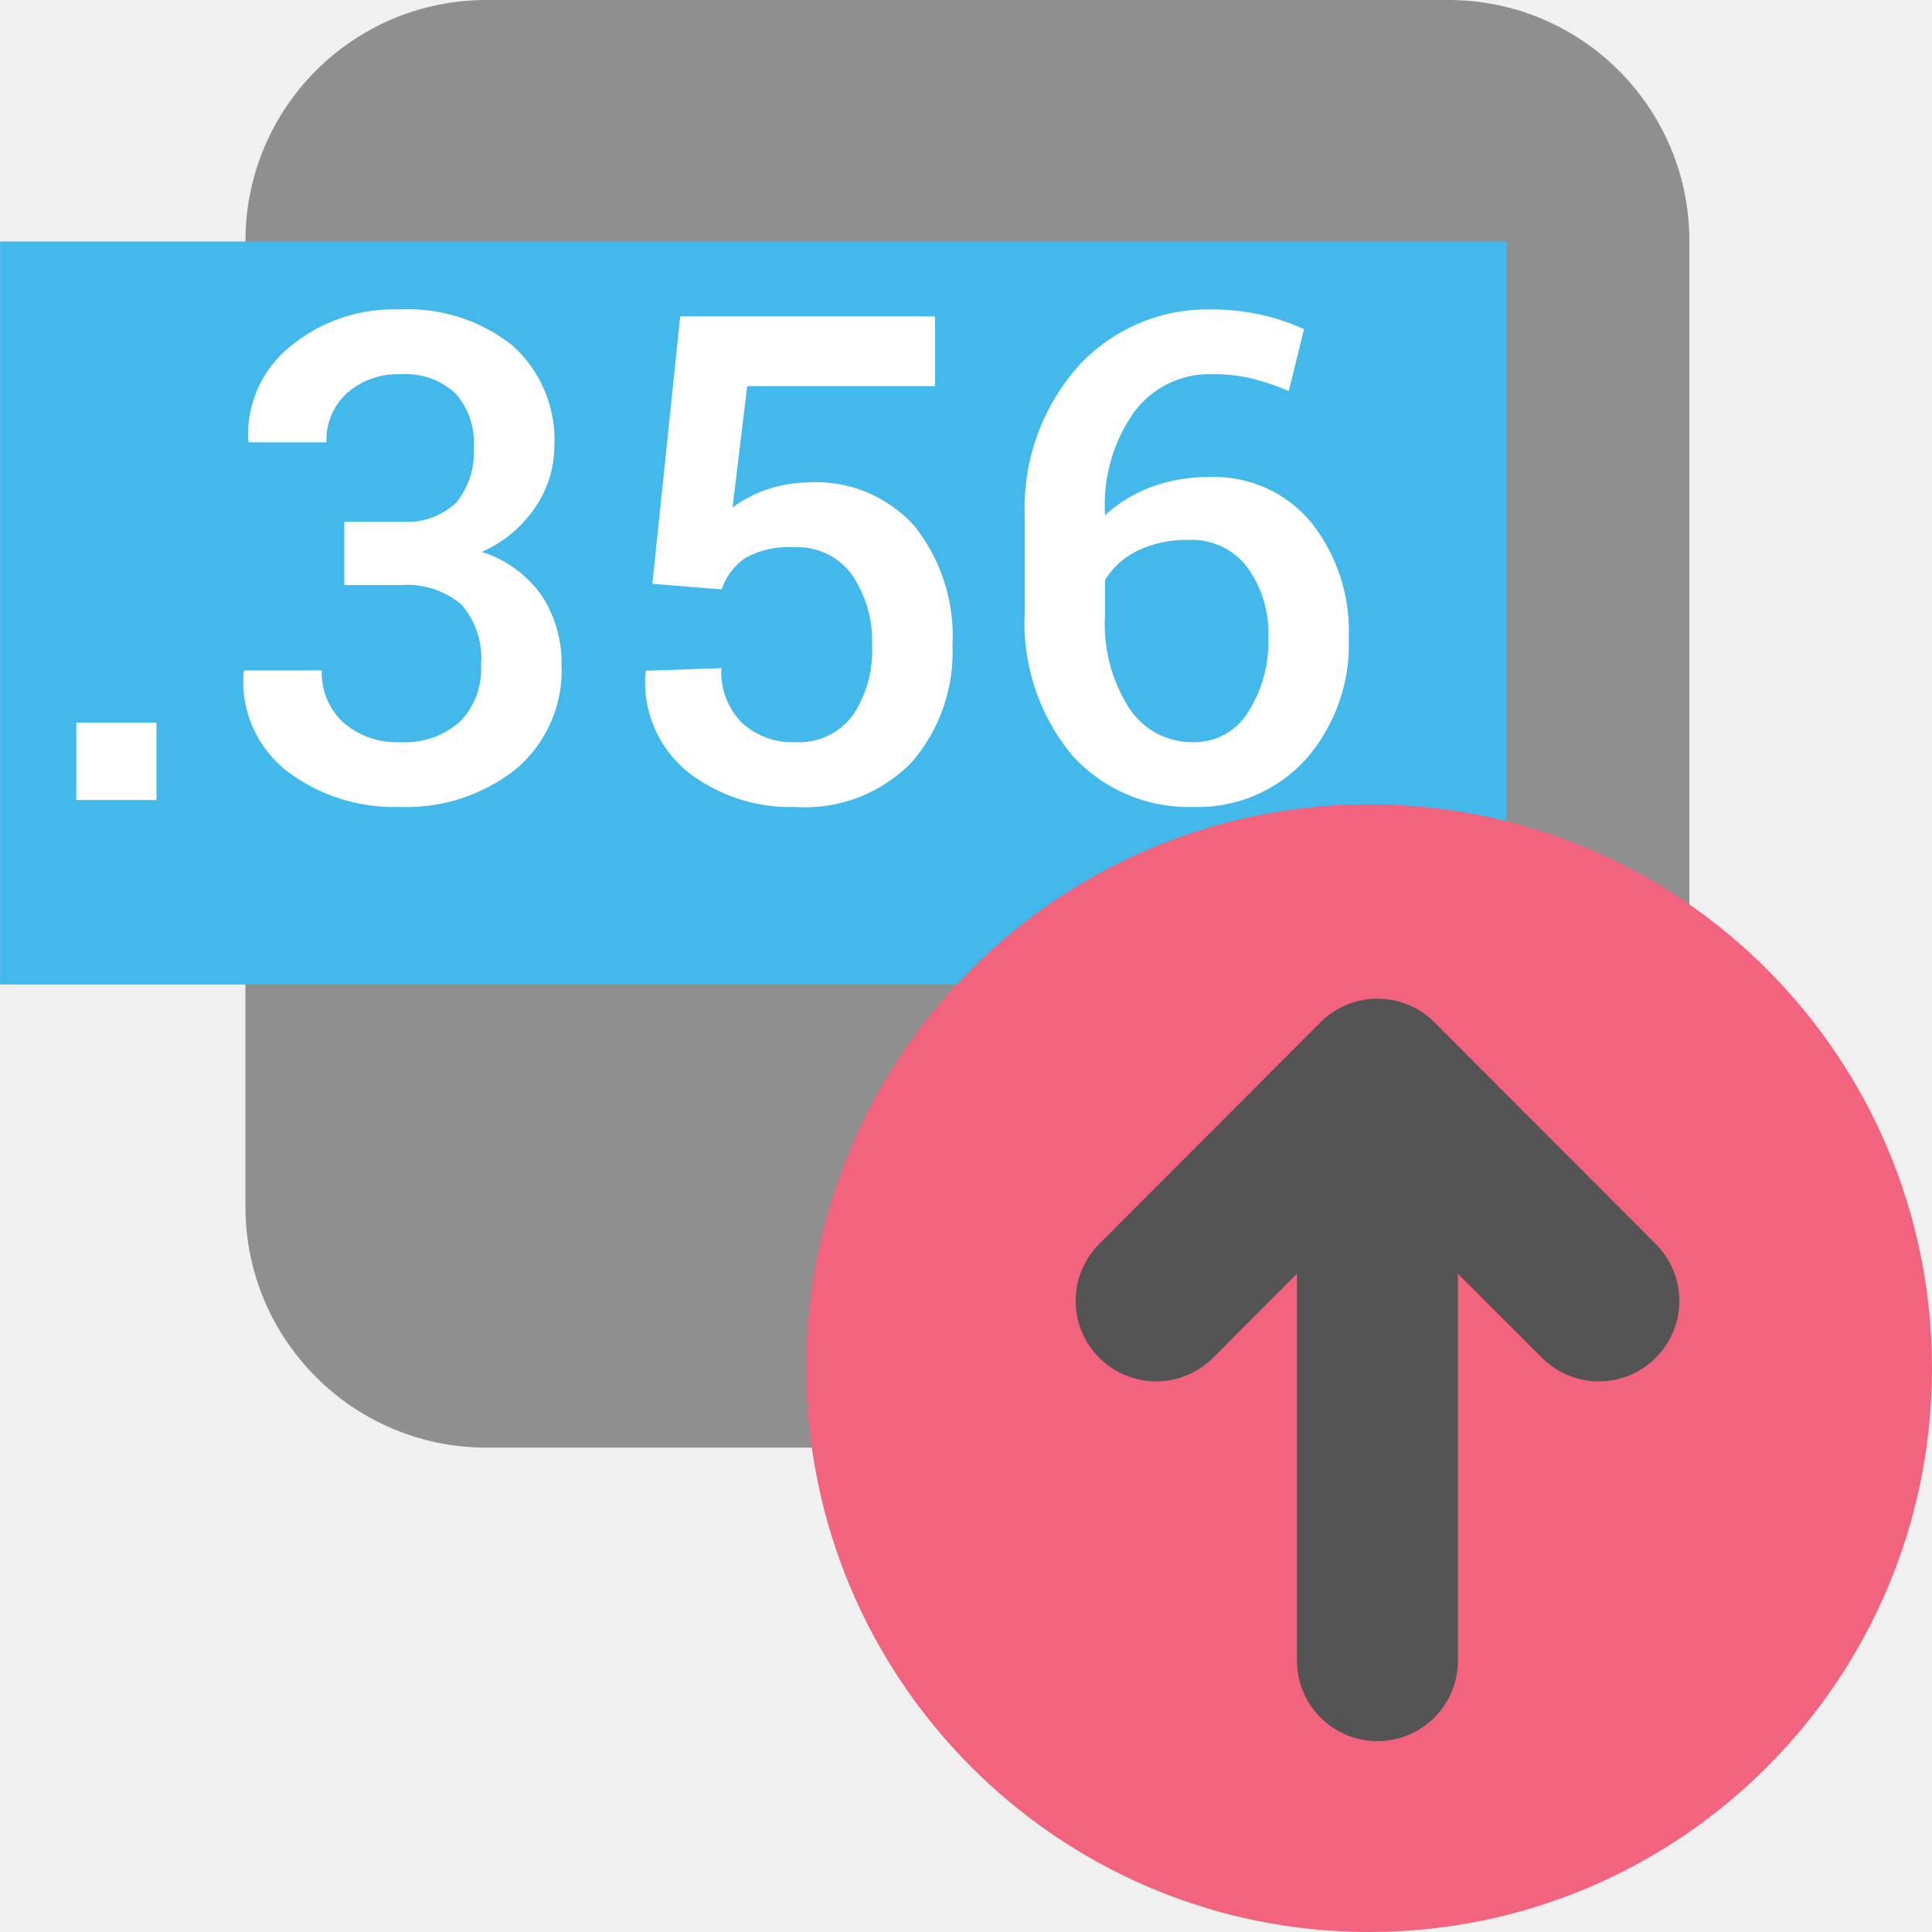
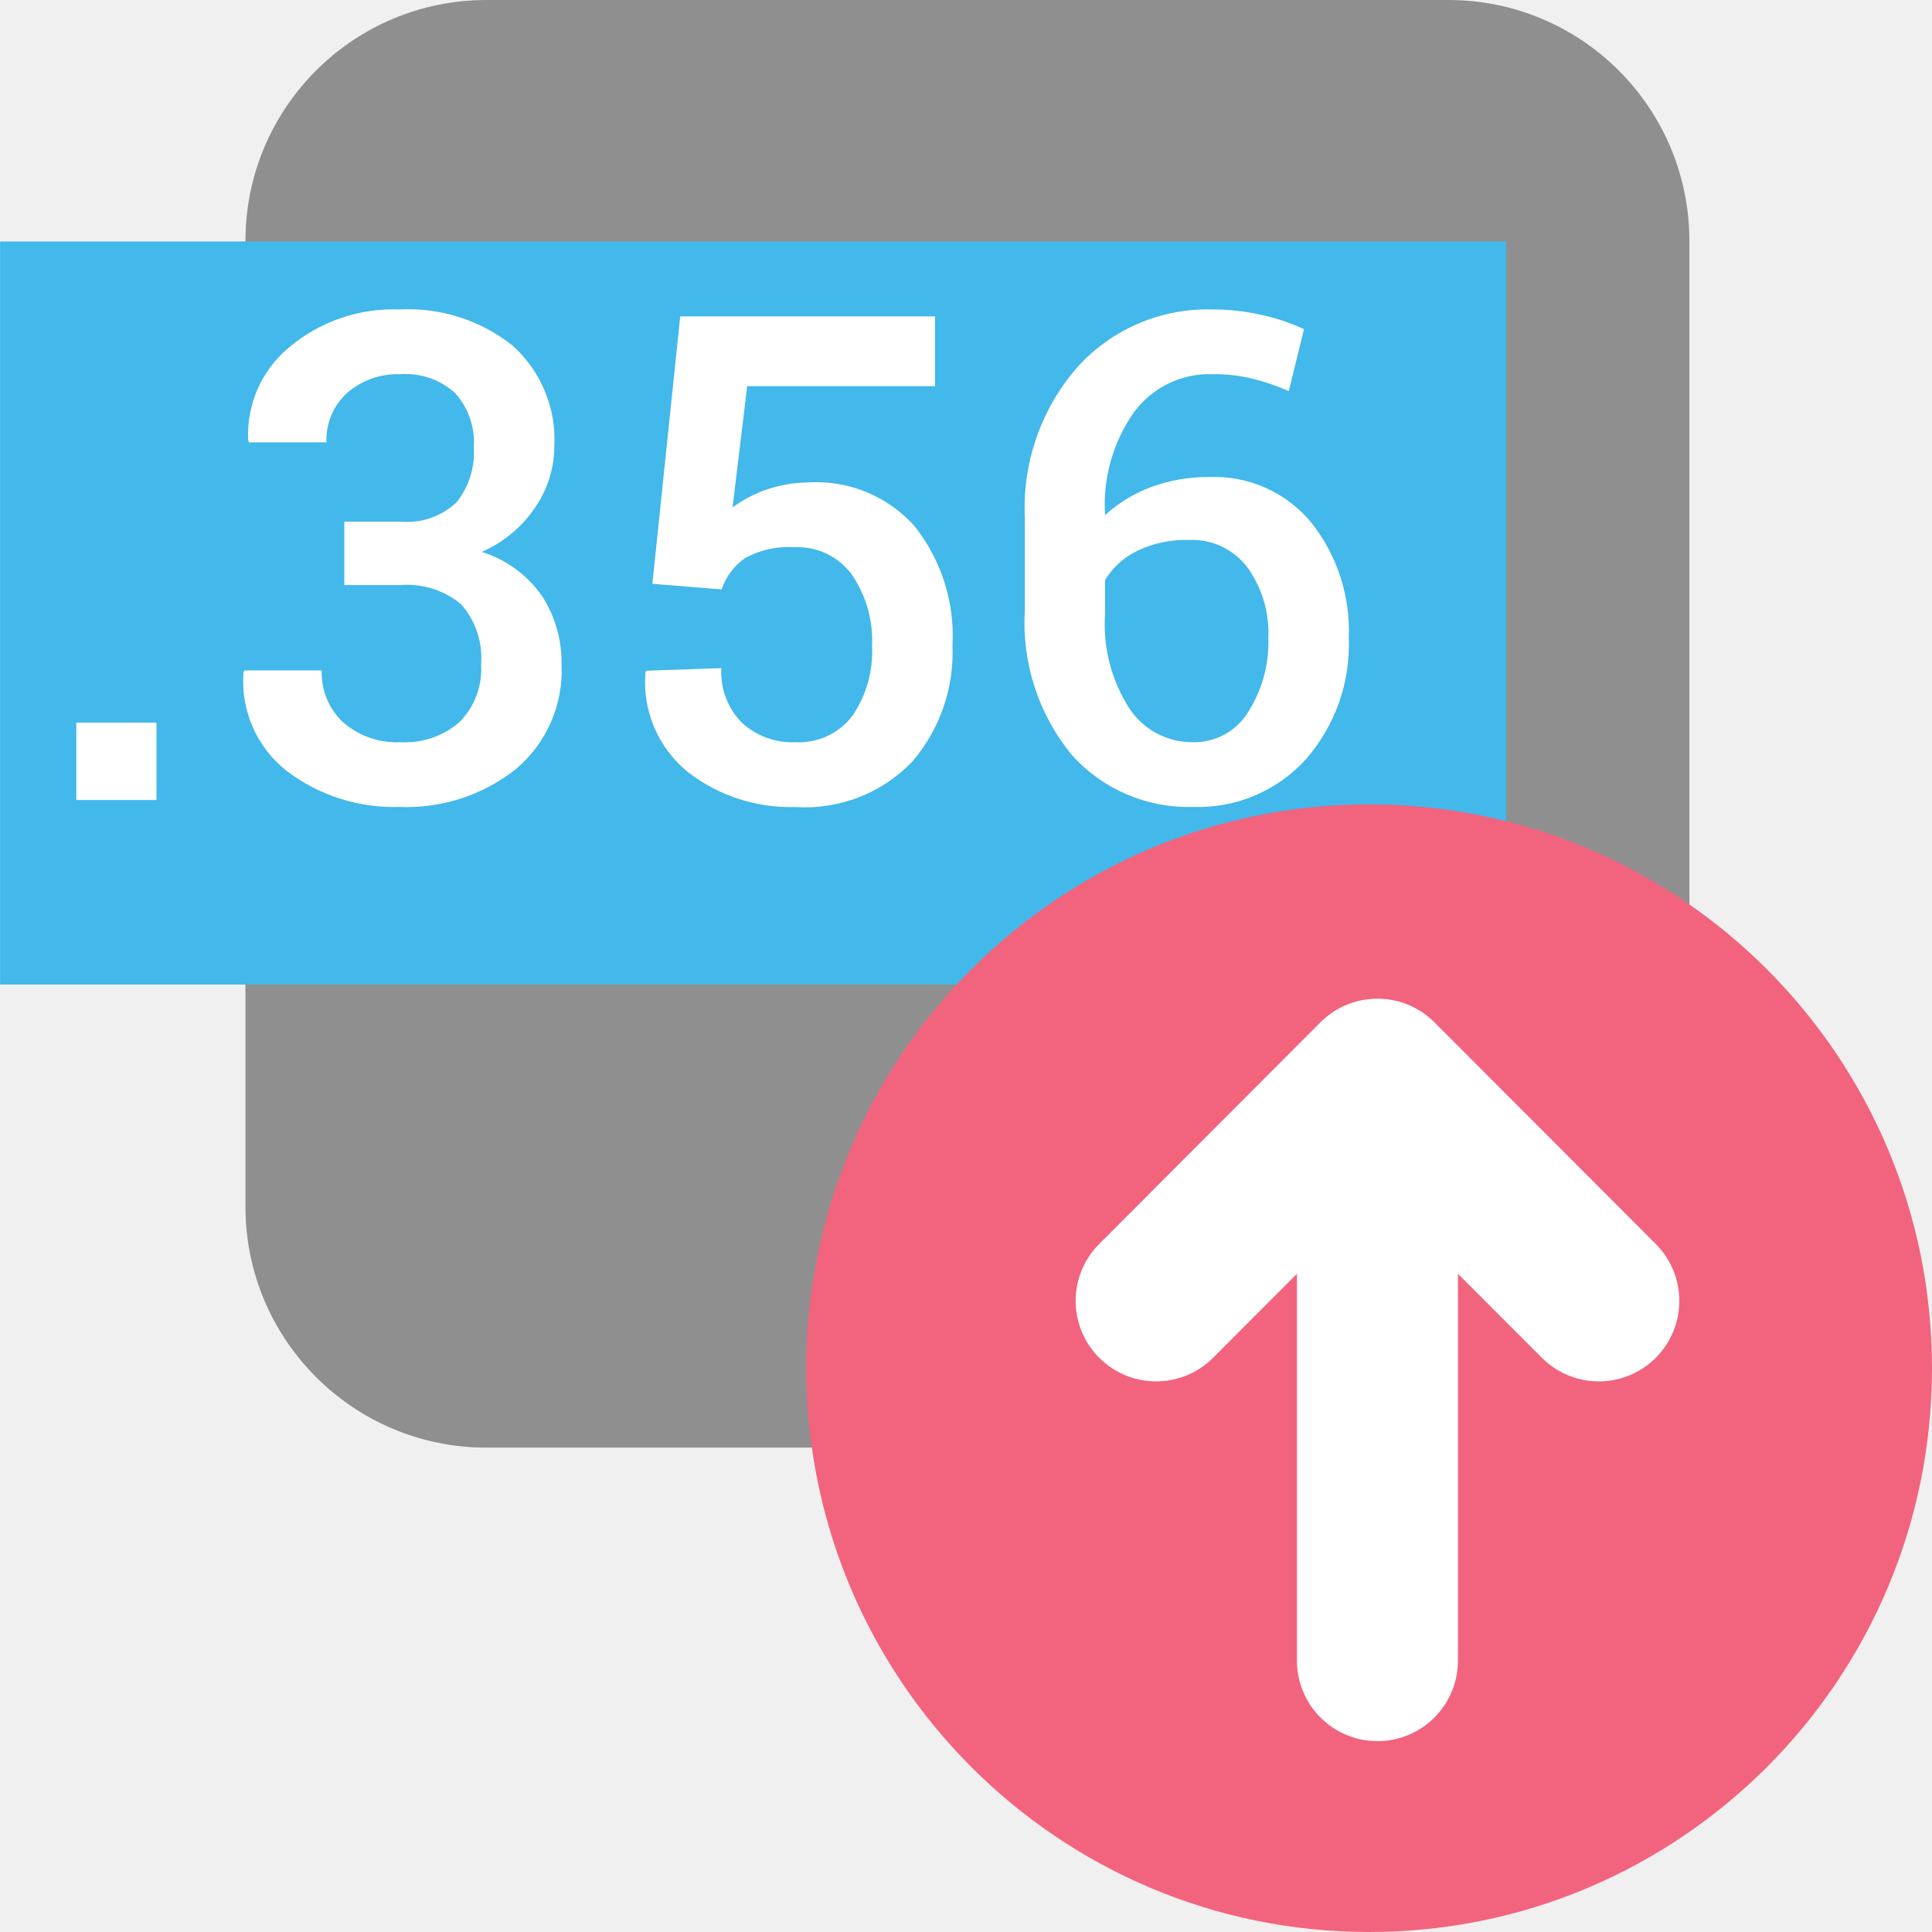
<svg xmlns="http://www.w3.org/2000/svg" id="Слой_1" data-name="Слой 1" viewBox="0 0 24 24" version="1.1">
  <defs id="defs26555">
    <style id="style26553">.cls-1{fill:#8f8f8f;}.cls-2{fill:#42B8EB;}.cls-3{fill:#fff;}.cls-4{fill:#f2647e;}.cls-5{fill:none;stroke:#545454;stroke-linecap:round;stroke-linejoin:round;stroke-width:2px;}</style>
  </defs>
  <rect class="cls-1" x="3.049" y="0" width="17.937" height="17.983" rx="2.993" id="rect26559" />
  <rect class="cls-2" x="0.001" y="3" width="18.71" height="9.23" id="rect26561" />
  <path class="cls-3" d="M 1.944,9.938 H 0.948 V 8.977 h 0.996 z" id="path26563" />
  <path class="cls-3" d="M 4.277,6.48 H 4.973 A 0.892,0.892 0 0 0 5.672,6.239 0.995,0.995 0 0 0 5.886,5.556 0.92,0.92 0 0 0 5.656,4.885 0.907,0.907 0 0 0 4.977,4.649 0.954,0.954 0 0 0 4.312,4.881 0.79,0.79 0 0 0 4.055,5.495 H 3.092 L 3.083,5.469 A 1.406,1.406 0 0 1 3.596,4.311 2.011,2.011 0 0 1 4.964,3.844 2.085,2.085 0 0 1 6.363,4.289 1.573,1.573 0 0 1 6.886,5.556 1.345,1.345 0 0 1 6.651,6.299 1.538,1.538 0 0 1 5.984,6.856 1.431,1.431 0 0 1 6.736,7.408 1.523,1.523 0 0 1 6.976,8.254 1.601,1.601 0 0 1 6.411,9.552 2.182,2.182 0 0 1 4.964,10.024 2.198,2.198 0 0 1 3.567,9.581 1.413,1.413 0 0 1 3.025,8.354 L 3.034,8.328 H 3.997 A 0.837,0.837 0 0 0 4.264,8.974 1.01,1.01 0 0 0 4.976,9.22 1.031,1.031 0 0 0 5.709,8.969 0.93,0.93 0 0 0 5.976,8.256 1.01,1.01 0 0 0 5.731,7.509 1.046,1.046 0 0 0 4.972,7.268 H 4.277 Z" id="path26565" />
  <path class="cls-3" d="M 8.104,7.252 8.45,3.93 h 3.165 V 4.797 H 9.282 L 9.1,6.303 a 1.605,1.605 0 0 1 0.41,-0.217 1.661,1.661 0 0 1 0.524,-0.093 1.64,1.64 0 0 1 1.321,0.536 2.186,2.186 0 0 1 0.477,1.489 A 2.083,2.083 0 0 1 11.331,9.463 1.846,1.846 0 0 1 9.879,10.025 2.074,2.074 0 0 1 8.543,9.589 1.439,1.439 0 0 1 8.018,8.354 L 8.026,8.332 8.961,8.3 a 0.892,0.892 0 0 0 0.255,0.678 0.925,0.925 0 0 0 0.663,0.242 0.833,0.833 0 0 0 0.71,-0.328 1.417,1.417 0 0 0 0.244,-0.868 1.453,1.453 0 0 0 -0.251,-0.886 0.835,0.835 0 0 0 -0.716,-0.34 1.108,1.108 0 0 0 -0.611,0.135 0.765,0.765 0 0 0 -0.29,0.389 z" id="path26567" />
  <path class="cls-3" d="m 15.052,3.844 a 2.781,2.781 0 0 1 0.617,0.067 2.557,2.557 0 0 1 0.53,0.178 L 16.01,4.858 A 3.028,3.028 0 0 0 15.561,4.704 2.06,2.06 0 0 0 15.055,4.648 1.162,1.162 0 0 0 14.091,5.115 1.991,1.991 0 0 0 13.726,6.373 v 0.028 a 1.752,1.752 0 0 1 0.574,-0.351 2.022,2.022 0 0 1 0.718,-0.124 1.564,1.564 0 0 1 1.27,0.563 2.169,2.169 0 0 1 0.467,1.434 2.161,2.161 0 0 1 -0.535,1.511 1.806,1.806 0 0 1 -1.403,0.59 1.942,1.942 0 0 1 -1.5,-0.643 2.578,2.578 0 0 1 -0.586,-1.799 V 6.435 a 2.652,2.652 0 0 1 0.66,-1.882 2.175,2.175 0 0 1 1.661,-0.709 z m -0.28,2.863 a 1.408,1.408 0 0 0 -0.642,0.134 0.97,0.97 0 0 0 -0.403,0.364 v 0.429 a 1.933,1.933 0 0 0 0.307,1.174 0.937,0.937 0 0 0 0.783,0.412 0.785,0.785 0 0 0 0.688,-0.375 1.617,1.617 0 0 0 0.251,-0.923 1.389,1.389 0 0 0 -0.263,-0.877 0.864,0.864 0 0 0 -0.721,-0.338 z" id="path26569" />
  <ellipse class="cls-4" cx="17.008" cy="16.996" rx="6.992" ry="7.004" id="ellipse26571" />
-   <line class="cls-5" x1="17.111" y1="13.625" x2="17.111" y2="20.629" id="line26573" />
-   <polyline class="cls-5" points="15.362 17.16 18.111 14.406 20.861 17.16" id="polyline26575" transform="translate(-1,-1)" />
+   <line class="cls-5" x1="17.111" y1="13.625" x2="17.111" y2="20.629" id="line26573" style="stroke:#ffffff;stroke-opacity:1" />
+   <polyline class="cls-5" points="15.362 17.16 18.111 14.406 20.861 17.16" id="polyline26575" transform="translate(-1,-1)" style="stroke:#ffffff;stroke-opacity:1" />
</svg>
